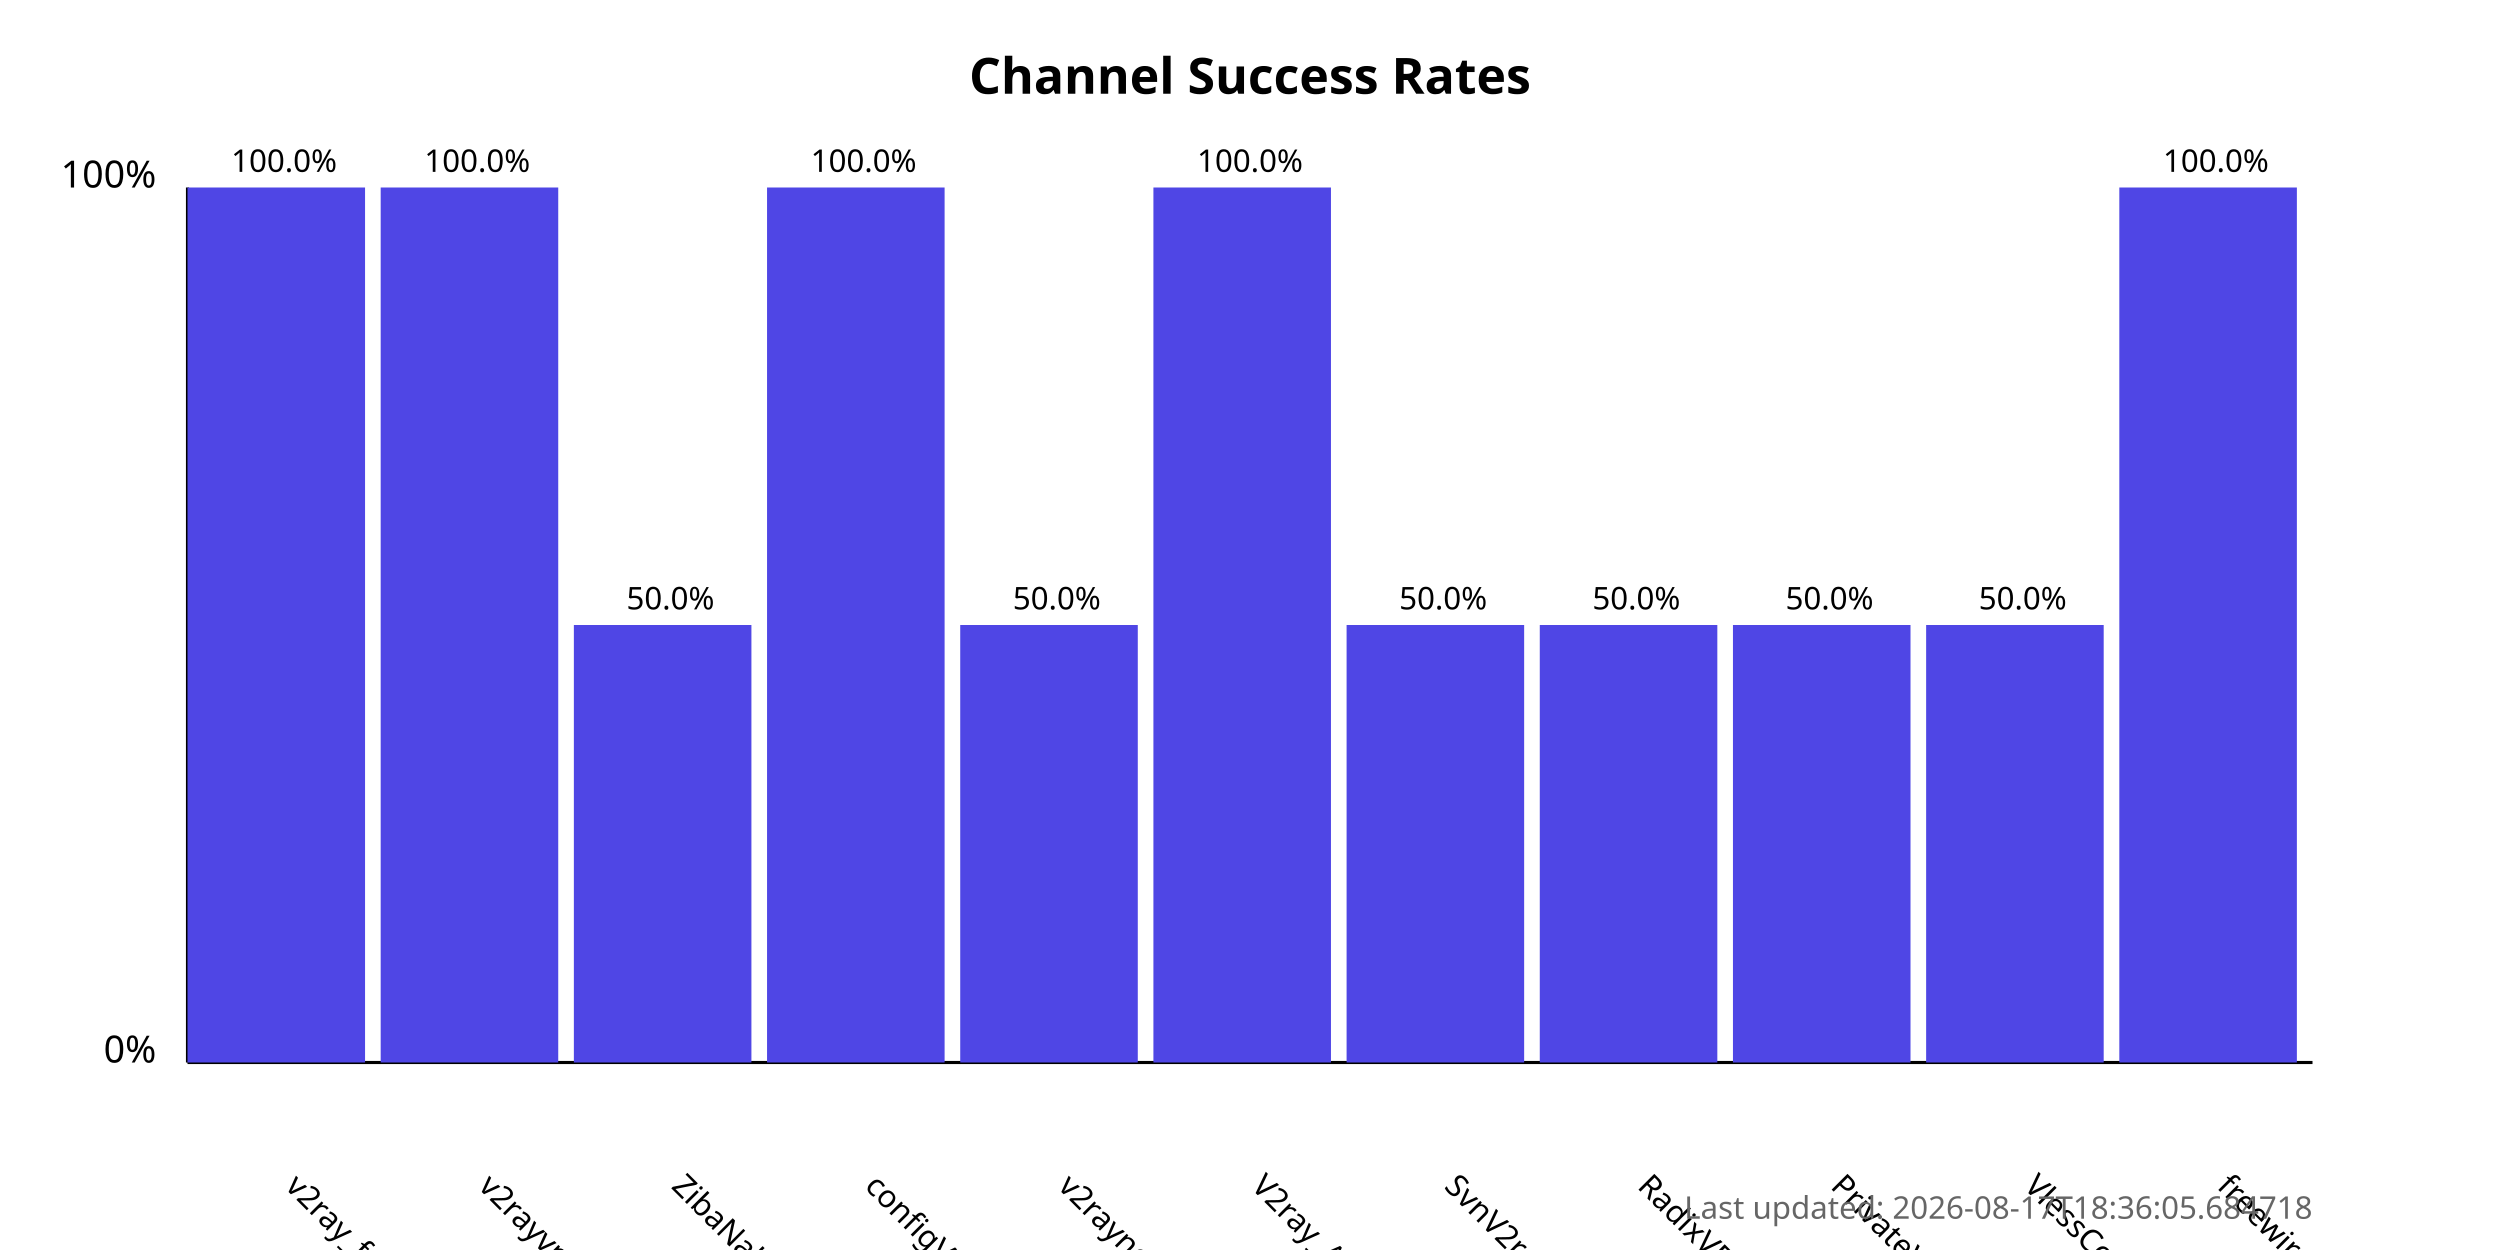
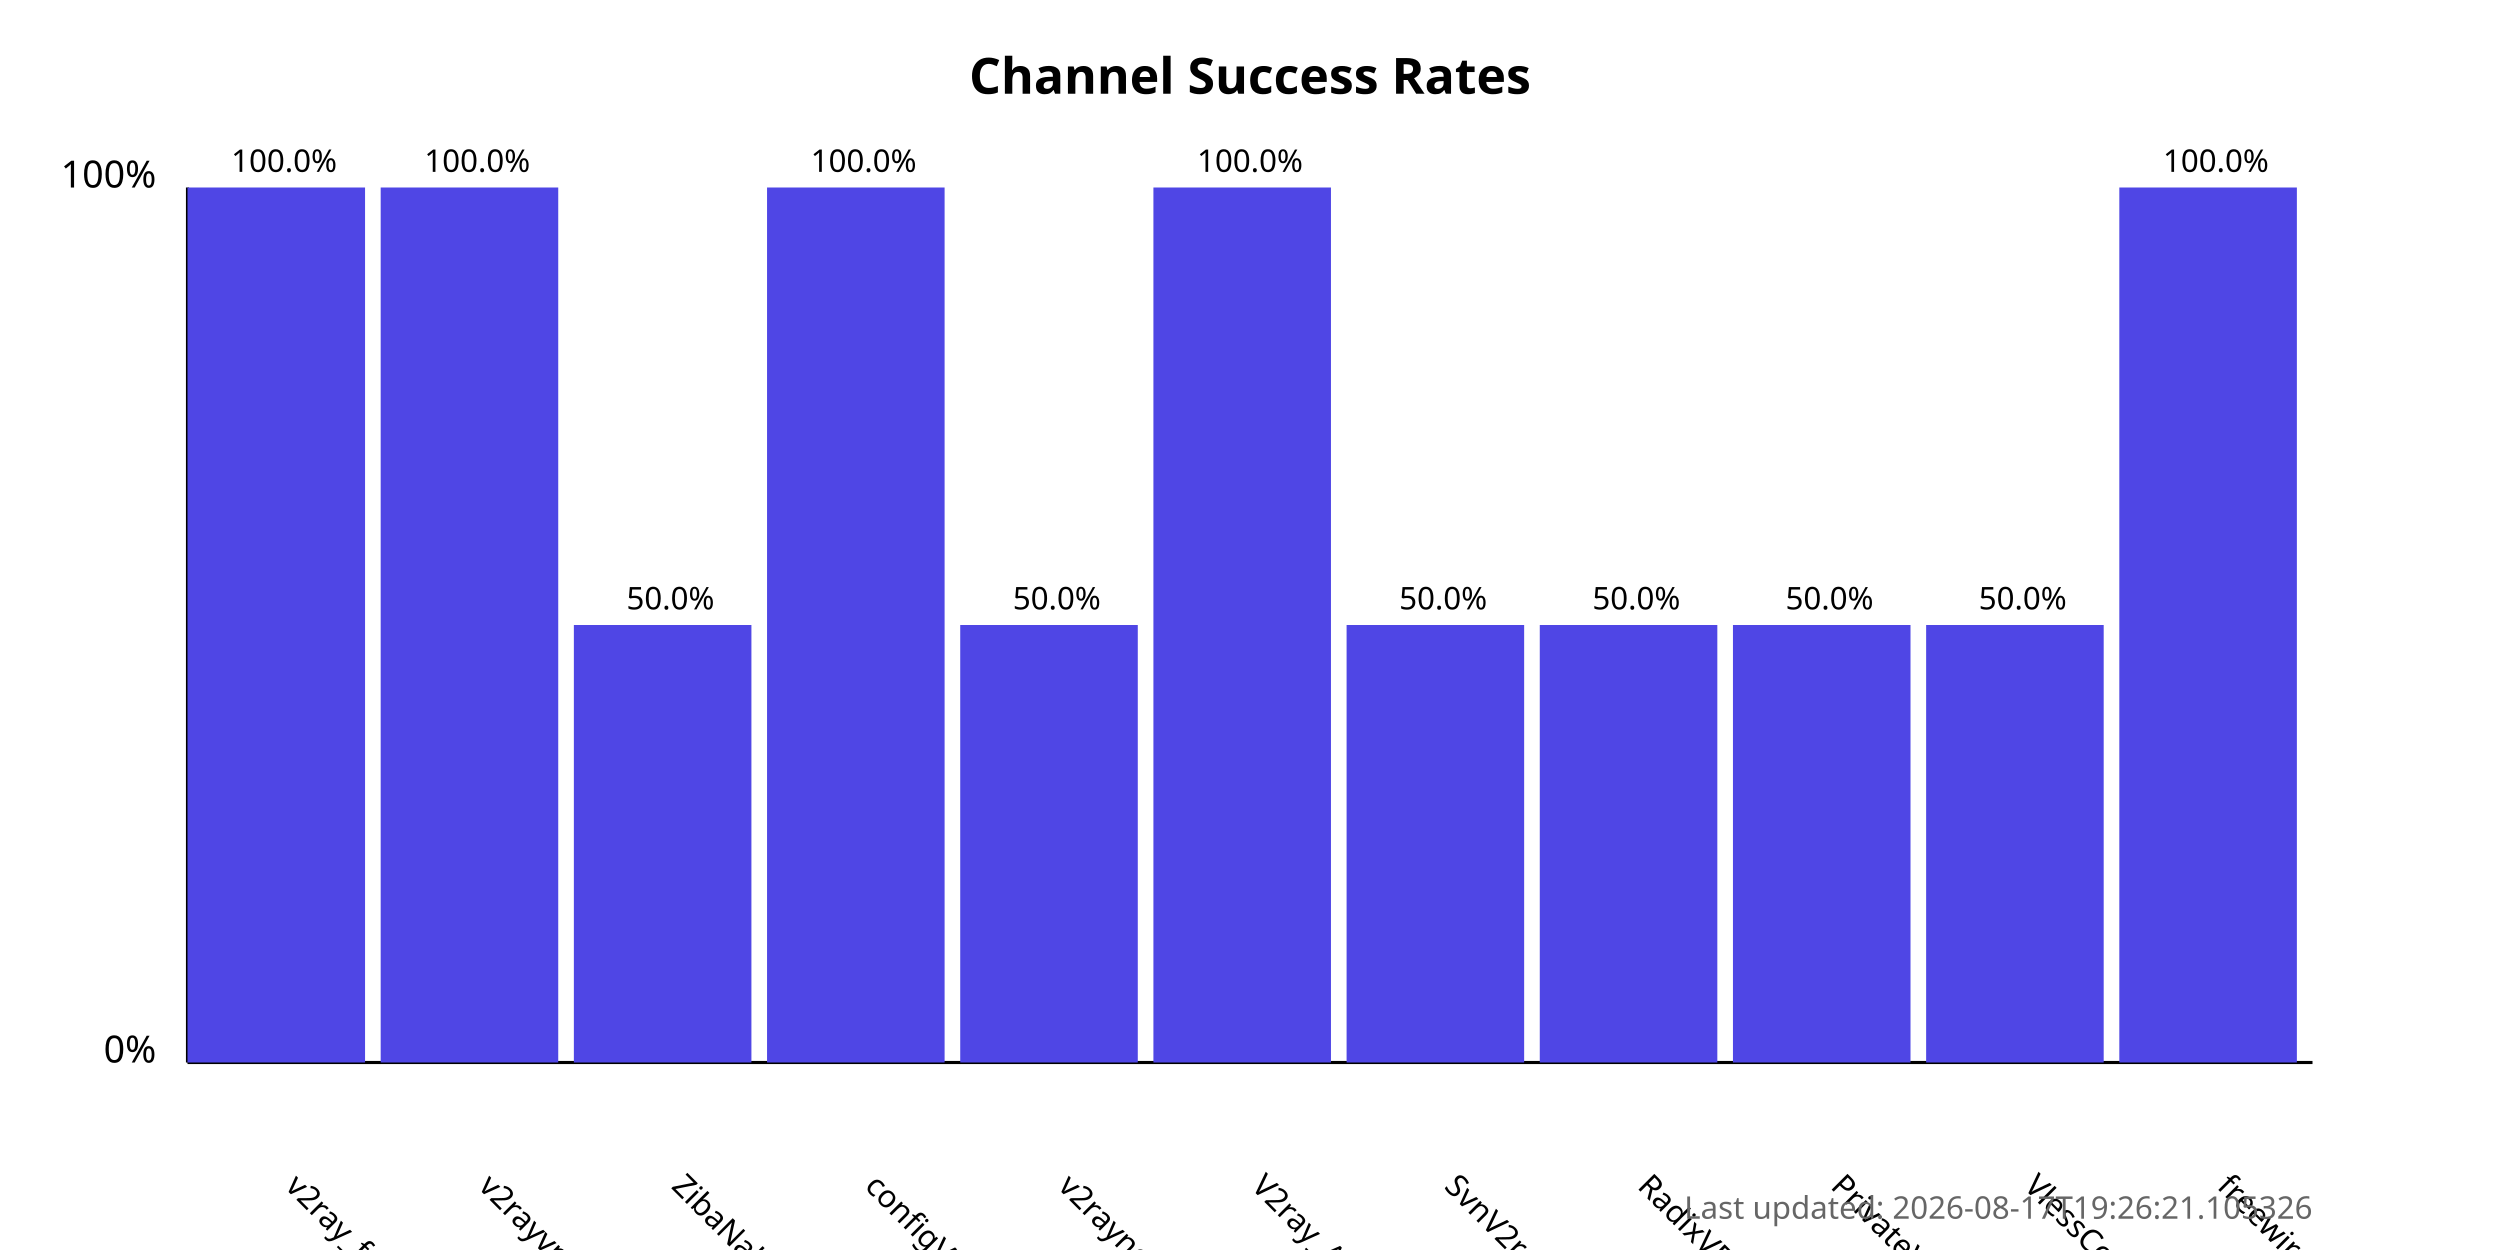
<svg xmlns="http://www.w3.org/2000/svg" width="800" height="400">
  <style>
            .chart-title { font: bold 16px sans-serif; }
            .axis-label { font: 12px sans-serif; }
            .tick-label { font: 10px sans-serif; }
            .bar { fill: #4f46e5; }
            .bar:hover { fill: #6366f1; }
            .timestamp { font: 10px sans-serif; fill: #666; }
        </style>
  <text x="400.0" y="30" text-anchor="middle" class="chart-title">
            Channel Success Rates
        </text>
  <line x1="60" y1="340" x2="60" y2="60" stroke="black" stroke-width="1" />
  <line x1="60" y1="340" x2="740" y2="340" stroke="black" stroke-width="1" />
  <text x="50" y="340" text-anchor="end" class="axis-label">0%</text>
  <text x="50" y="60" text-anchor="end" class="axis-label">100%</text>
  <g>
    <rect x="60" y="60.0" width="56.818" height="280.0" class="bar" />
    <text x="90.909" y="380" transform="rotate(45, 90.90909, 380)" text-anchor="start" class="tick-label">
                v2ray_free_conf
            </text>
    <text x="90.909" y="55.0" text-anchor="middle" class="tick-label">
                100.0%
            </text>
  </g>
  <g>
    <rect x="121.818" y="60.0" width="56.818" height="280.0" class="bar" />
    <text x="152.727" y="380" transform="rotate(45, 152.7273, 380)" text-anchor="start" class="tick-label">
                v2rayvpno
            </text>
    <text x="152.727" y="55.0" text-anchor="middle" class="tick-label">
                100.0%
            </text>
  </g>
  <g>
    <rect x="183.636" y="200.0" width="56.818" height="140.0" class="bar" />
    <text x="214.545" y="380" transform="rotate(45, 214.5455, 380)" text-anchor="start" class="tick-label">
                ZibaNabz
            </text>
    <text x="214.545" y="195.0" text-anchor="middle" class="tick-label">
                50.0%
            </text>
  </g>
  <g>
    <rect x="245.455" y="60.0" width="56.818" height="280.0" class="bar" />
    <text x="276.364" y="380" transform="rotate(45, 276.3636, 380)" text-anchor="start" class="tick-label">
                configV2rayForFree
            </text>
    <text x="276.364" y="55.0" text-anchor="middle" class="tick-label">
                100.0%
            </text>
  </g>
  <g>
    <rect x="307.273" y="200.0" width="56.818" height="140.0" class="bar" />
    <text x="338.182" y="380" transform="rotate(45, 338.1818, 380)" text-anchor="start" class="tick-label">
                v2rayngvpn
            </text>
    <text x="338.182" y="195.0" text-anchor="middle" class="tick-label">
                50.0%
            </text>
  </g>
  <g>
    <rect x="369.091" y="60.0" width="56.818" height="280.0" class="bar" />
    <text x="400.0" y="380" transform="rotate(45, 400.0, 380)" text-anchor="start" class="tick-label">
                V2ray_Alpha
            </text>
    <text x="400.0" y="55.0" text-anchor="middle" class="tick-label">
                100.0%
            </text>
  </g>
  <g>
    <rect x="430.909" y="200.0" width="56.818" height="140.0" class="bar" />
    <text x="461.818" y="380" transform="rotate(45, 461.8182, 380)" text-anchor="start" class="tick-label">
                SvnV2ray
            </text>
    <text x="461.818" y="195.0" text-anchor="middle" class="tick-label">
                50.0%
            </text>
  </g>
  <g>
    <rect x="492.727" y="200.0" width="56.818" height="140.0" class="bar" />
    <text x="523.636" y="380" transform="rotate(45, 523.6364, 380)" text-anchor="start" class="tick-label">
                RadixVPN
            </text>
    <text x="523.636" y="195.0" text-anchor="middle" class="tick-label">
                50.0%
            </text>
  </g>
  <g>
    <rect x="554.545" y="200.0" width="56.818" height="140.0" class="bar" />
    <text x="585.455" y="380" transform="rotate(45, 585.4545, 380)" text-anchor="start" class="tick-label">
                PrivateVPNs
            </text>
    <text x="585.455" y="195.0" text-anchor="middle" class="tick-label">
                50.0%
            </text>
  </g>
  <g>
    <rect x="616.364" y="200.0" width="56.818" height="140.0" class="bar" />
    <text x="647.273" y="380" transform="rotate(45, 647.2727, 380)" text-anchor="start" class="tick-label">
                VlessConfig
            </text>
    <text x="647.273" y="195.0" text-anchor="middle" class="tick-label">
                50.0%
            </text>
  </g>
  <g>
    <rect x="678.182" y="60.0" width="56.818" height="280.0" class="bar" />
    <text x="709.091" y="380" transform="rotate(45, 709.0909, 380)" text-anchor="start" class="tick-label">
                freewireguard
            </text>
    <text x="709.091" y="55.0" text-anchor="middle" class="tick-label">
                100.0%
            </text>
  </g>
  <text x="740" y="390" text-anchor="end" class="timestamp">
-             Last updated: 2026-08-17T18:36:05.684718
+             Last updated: 2026-08-17T19:26:21.105326
        </text>
</svg>
